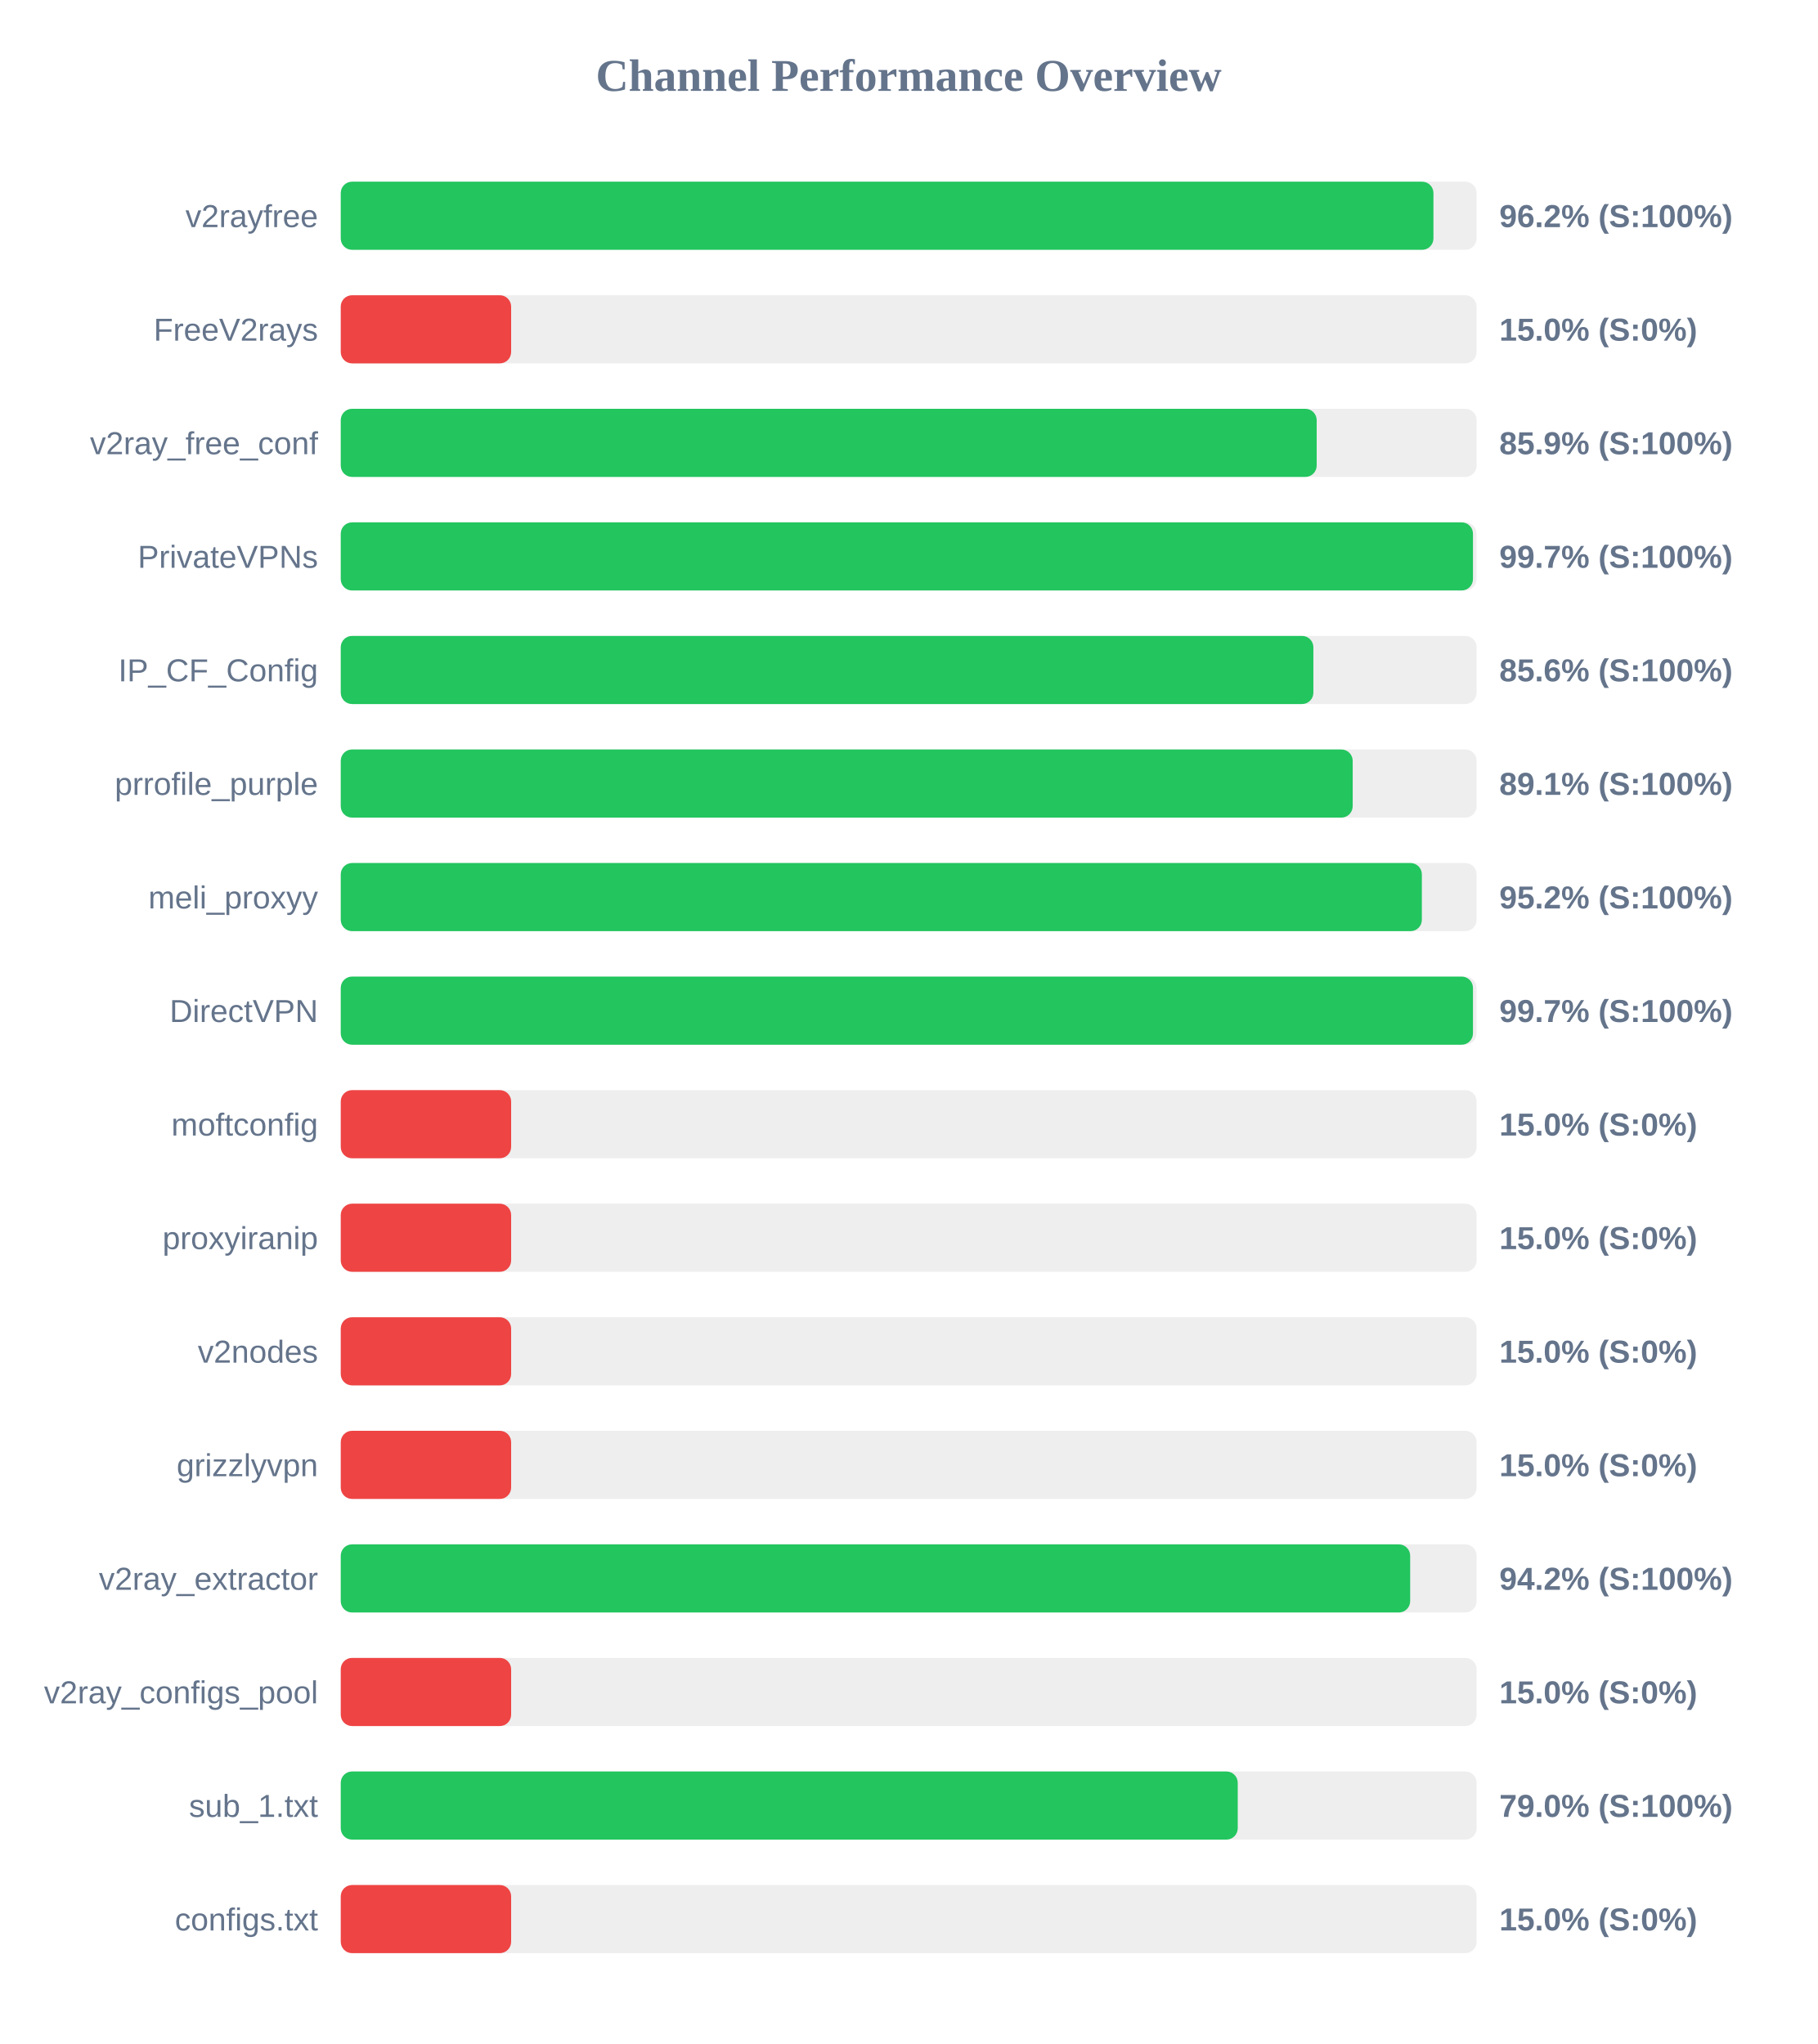
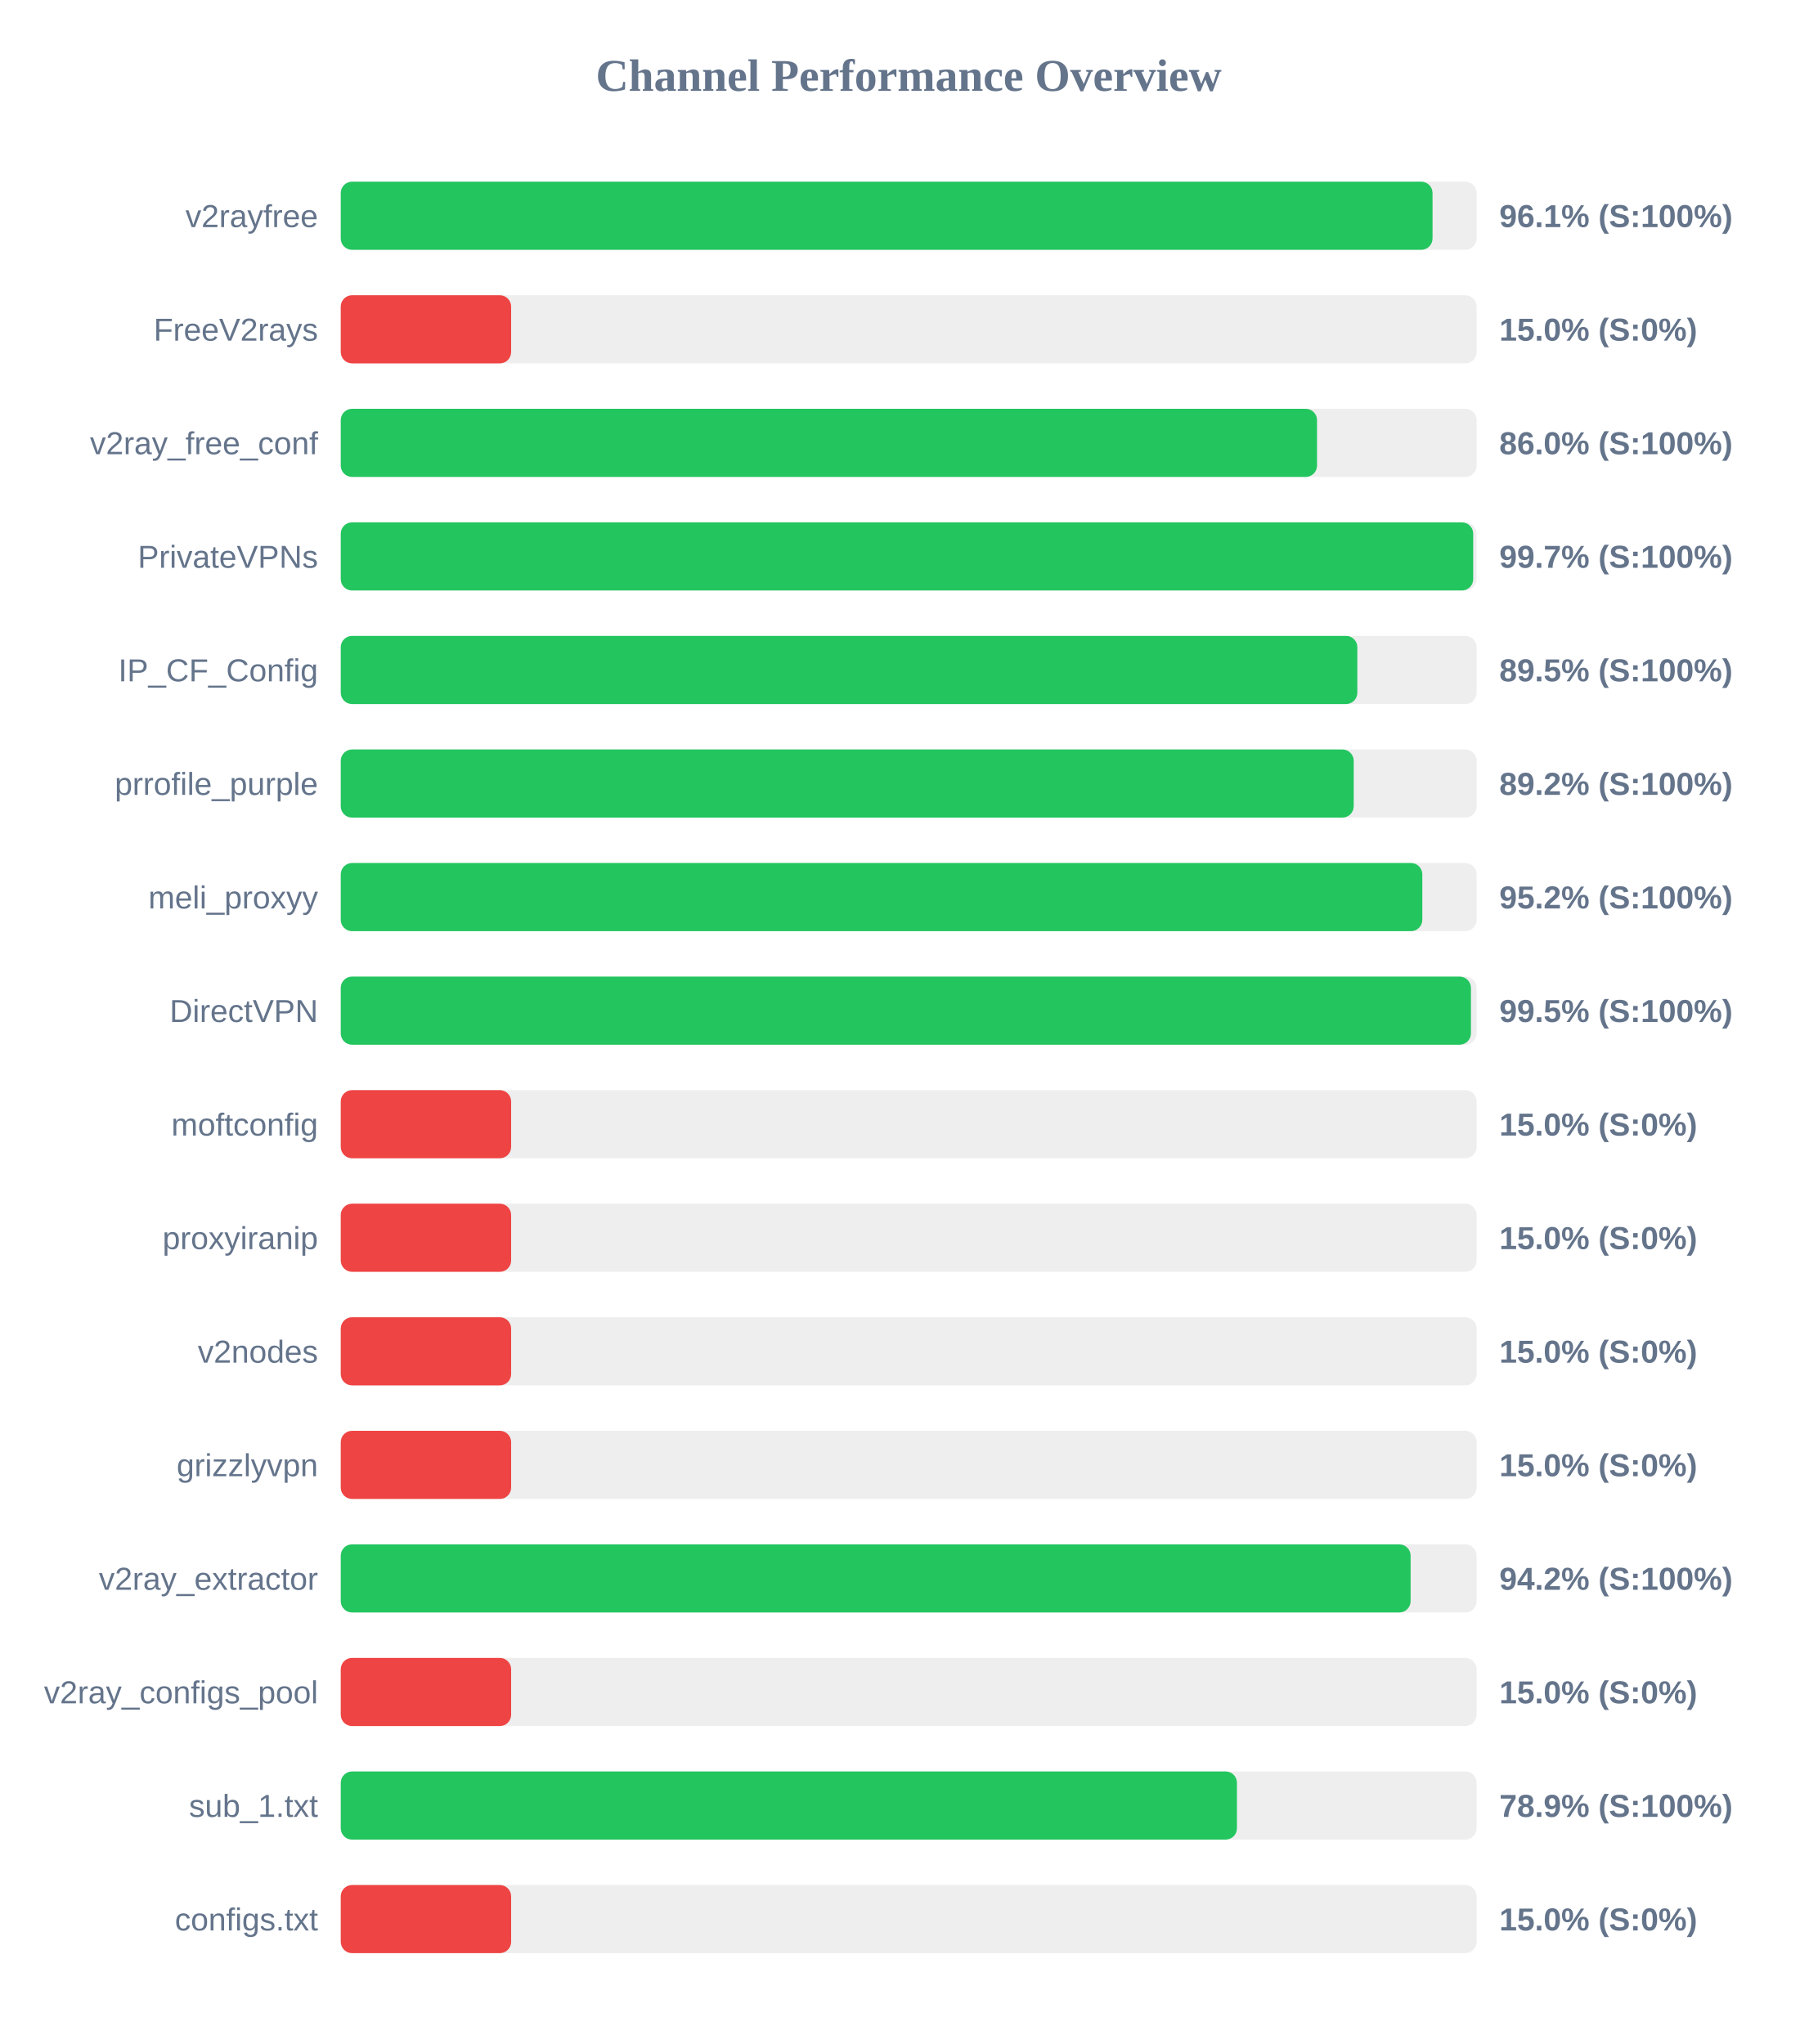
<svg xmlns="http://www.w3.org/2000/svg" width="800" height="900" version="1.1">
  <style>
        .row { font: 14px Arial; fill: #64748b; }
        .score { font: bold 14px Arial; fill: #64748b; }
    </style>
  <text x="400" y="40" text-anchor="middle" font-size="20px" font-weight="bold" fill="#64748b">Channel Performance Overview</text>
  <rect x="150" y="80" width="500" height="30" fill="#eee" rx="5" />
-   <rect x="150" y="80" width="481.0" height="30" fill="#22c55e" rx="5" />
+   <rect x="150" y="80" width="480.6" height="30" fill="#22c55e" rx="5" />
  <text x="140" y="100" text-anchor="end" class="row">v2rayfree</text>
-   <text x="660" y="100" text-anchor="start" class="score">96.2% (S:100%)</text>
+   <text x="660" y="100" text-anchor="start" class="score">96.1% (S:100%)</text>
  <rect x="150" y="130" width="500" height="30" fill="#eee" rx="5" />
  <rect x="150" y="130" width="75.0" height="30" fill="#ef4444" rx="5" />
  <text x="140" y="150" text-anchor="end" class="row">FreeV2rays</text>
  <text x="660" y="150" text-anchor="start" class="score">15.0% (S:0%)</text>
  <rect x="150" y="180" width="500" height="30" fill="#eee" rx="5" />
-   <rect x="150" y="180" width="429.6" height="30" fill="#22c55e" rx="5" />
+   <rect x="150" y="180" width="429.75" height="30" fill="#22c55e" rx="5" />
  <text x="140" y="200" text-anchor="end" class="row">v2ray_free_conf</text>
-   <text x="660" y="200" text-anchor="start" class="score">85.9% (S:100%)</text>
+   <text x="660" y="200" text-anchor="start" class="score">86.0% (S:100%)</text>
  <rect x="150" y="230" width="500" height="30" fill="#eee" rx="5" />
-   <rect x="150" y="230" width="498.4" height="30" fill="#22c55e" rx="5" />
+   <rect x="150" y="230" width="498.5" height="30" fill="#22c55e" rx="5" />
  <text x="140" y="250" text-anchor="end" class="row">PrivateVPNs</text>
  <text x="660" y="250" text-anchor="start" class="score">99.7% (S:100%)</text>
  <rect x="150" y="280" width="500" height="30" fill="#eee" rx="5" />
-   <rect x="150" y="280" width="428.15" height="30" fill="#22c55e" rx="5" />
+   <rect x="150" y="280" width="447.5" height="30" fill="#22c55e" rx="5" />
  <text x="140" y="300" text-anchor="end" class="row">IP_CF_Config</text>
-   <text x="660" y="300" text-anchor="start" class="score">85.6% (S:100%)</text>
+   <text x="660" y="300" text-anchor="start" class="score">89.5% (S:100%)</text>
  <rect x="150" y="330" width="500" height="30" fill="#eee" rx="5" />
-   <rect x="150" y="330" width="445.45" height="30" fill="#22c55e" rx="5" />
+   <rect x="150" y="330" width="445.9" height="30" fill="#22c55e" rx="5" />
  <text x="140" y="350" text-anchor="end" class="row">prrofile_purple</text>
-   <text x="660" y="350" text-anchor="start" class="score">89.1% (S:100%)</text>
+   <text x="660" y="350" text-anchor="start" class="score">89.2% (S:100%)</text>
  <rect x="150" y="380" width="500" height="30" fill="#eee" rx="5" />
-   <rect x="150" y="380" width="475.9" height="30" fill="#22c55e" rx="5" />
+   <rect x="150" y="380" width="476.1" height="30" fill="#22c55e" rx="5" />
  <text x="140" y="400" text-anchor="end" class="row">meli_proxyy</text>
  <text x="660" y="400" text-anchor="start" class="score">95.2% (S:100%)</text>
  <rect x="150" y="430" width="500" height="30" fill="#eee" rx="5" />
-   <rect x="150" y="430" width="498.4" height="30" fill="#22c55e" rx="5" />
+   <rect x="150" y="430" width="497.5" height="30" fill="#22c55e" rx="5" />
  <text x="140" y="450" text-anchor="end" class="row">DirectVPN</text>
-   <text x="660" y="450" text-anchor="start" class="score">99.7% (S:100%)</text>
+   <text x="660" y="450" text-anchor="start" class="score">99.5% (S:100%)</text>
  <rect x="150" y="480" width="500" height="30" fill="#eee" rx="5" />
  <rect x="150" y="480" width="75.0" height="30" fill="#ef4444" rx="5" />
  <text x="140" y="500" text-anchor="end" class="row">moftconfig</text>
  <text x="660" y="500" text-anchor="start" class="score">15.0% (S:0%)</text>
  <rect x="150" y="530" width="500" height="30" fill="#eee" rx="5" />
  <rect x="150" y="530" width="75.0" height="30" fill="#ef4444" rx="5" />
  <text x="140" y="550" text-anchor="end" class="row">proxyiranip</text>
  <text x="660" y="550" text-anchor="start" class="score">15.0% (S:0%)</text>
  <rect x="150" y="580" width="500" height="30" fill="#eee" rx="5" />
  <rect x="150" y="580" width="75.0" height="30" fill="#ef4444" rx="5" />
  <text x="140" y="600" text-anchor="end" class="row">v2nodes</text>
  <text x="660" y="600" text-anchor="start" class="score">15.0% (S:0%)</text>
  <rect x="150" y="630" width="500" height="30" fill="#eee" rx="5" />
  <rect x="150" y="630" width="75.0" height="30" fill="#ef4444" rx="5" />
  <text x="140" y="650" text-anchor="end" class="row">grizzlyvpn</text>
  <text x="660" y="650" text-anchor="start" class="score">15.0% (S:0%)</text>
  <rect x="150" y="680" width="500" height="30" fill="#eee" rx="5" />
-   <rect x="150" y="680" width="470.75" height="30" fill="#22c55e" rx="5" />
+   <rect x="150" y="680" width="470.95" height="30" fill="#22c55e" rx="5" />
  <text x="140" y="700" text-anchor="end" class="row">v2ray_extractor</text>
  <text x="660" y="700" text-anchor="start" class="score">94.2% (S:100%)</text>
  <rect x="150" y="730" width="500" height="30" fill="#eee" rx="5" />
  <rect x="150" y="730" width="75.0" height="30" fill="#ef4444" rx="5" />
  <text x="140" y="750" text-anchor="end" class="row">v2ray_configs_pool</text>
  <text x="660" y="750" text-anchor="start" class="score">15.0% (S:0%)</text>
  <rect x="150" y="780" width="500" height="30" fill="#eee" rx="5" />
-   <rect x="150" y="780" width="394.85" height="30" fill="#22c55e" rx="5" />
+   <rect x="150" y="780" width="394.5" height="30" fill="#22c55e" rx="5" />
  <text x="140" y="800" text-anchor="end" class="row">sub_1.txt</text>
-   <text x="660" y="800" text-anchor="start" class="score">79.0% (S:100%)</text>
+   <text x="660" y="800" text-anchor="start" class="score">78.9% (S:100%)</text>
  <rect x="150" y="830" width="500" height="30" fill="#eee" rx="5" />
  <rect x="150" y="830" width="75.0" height="30" fill="#ef4444" rx="5" />
  <text x="140" y="850" text-anchor="end" class="row">configs.txt</text>
  <text x="660" y="850" text-anchor="start" class="score">15.0% (S:0%)</text>
</svg>
